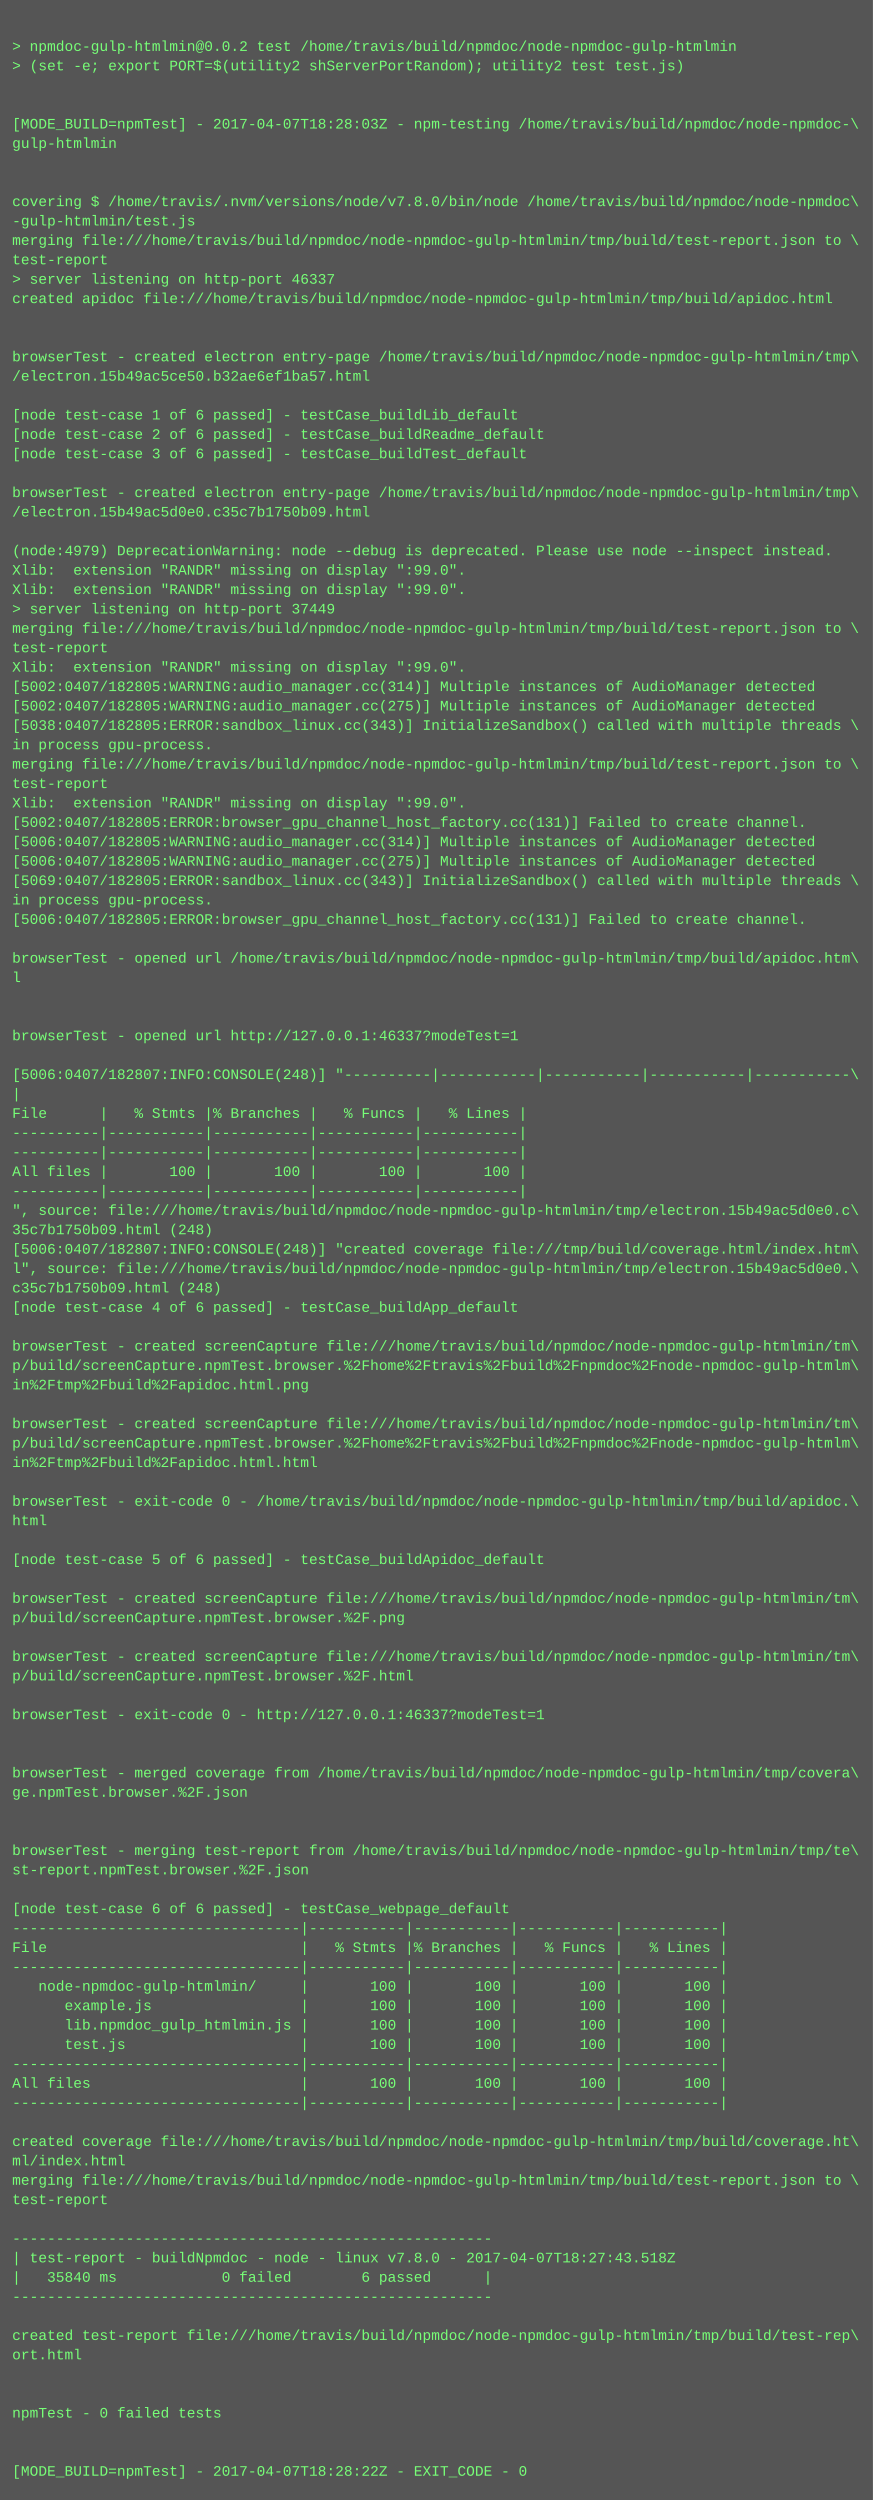
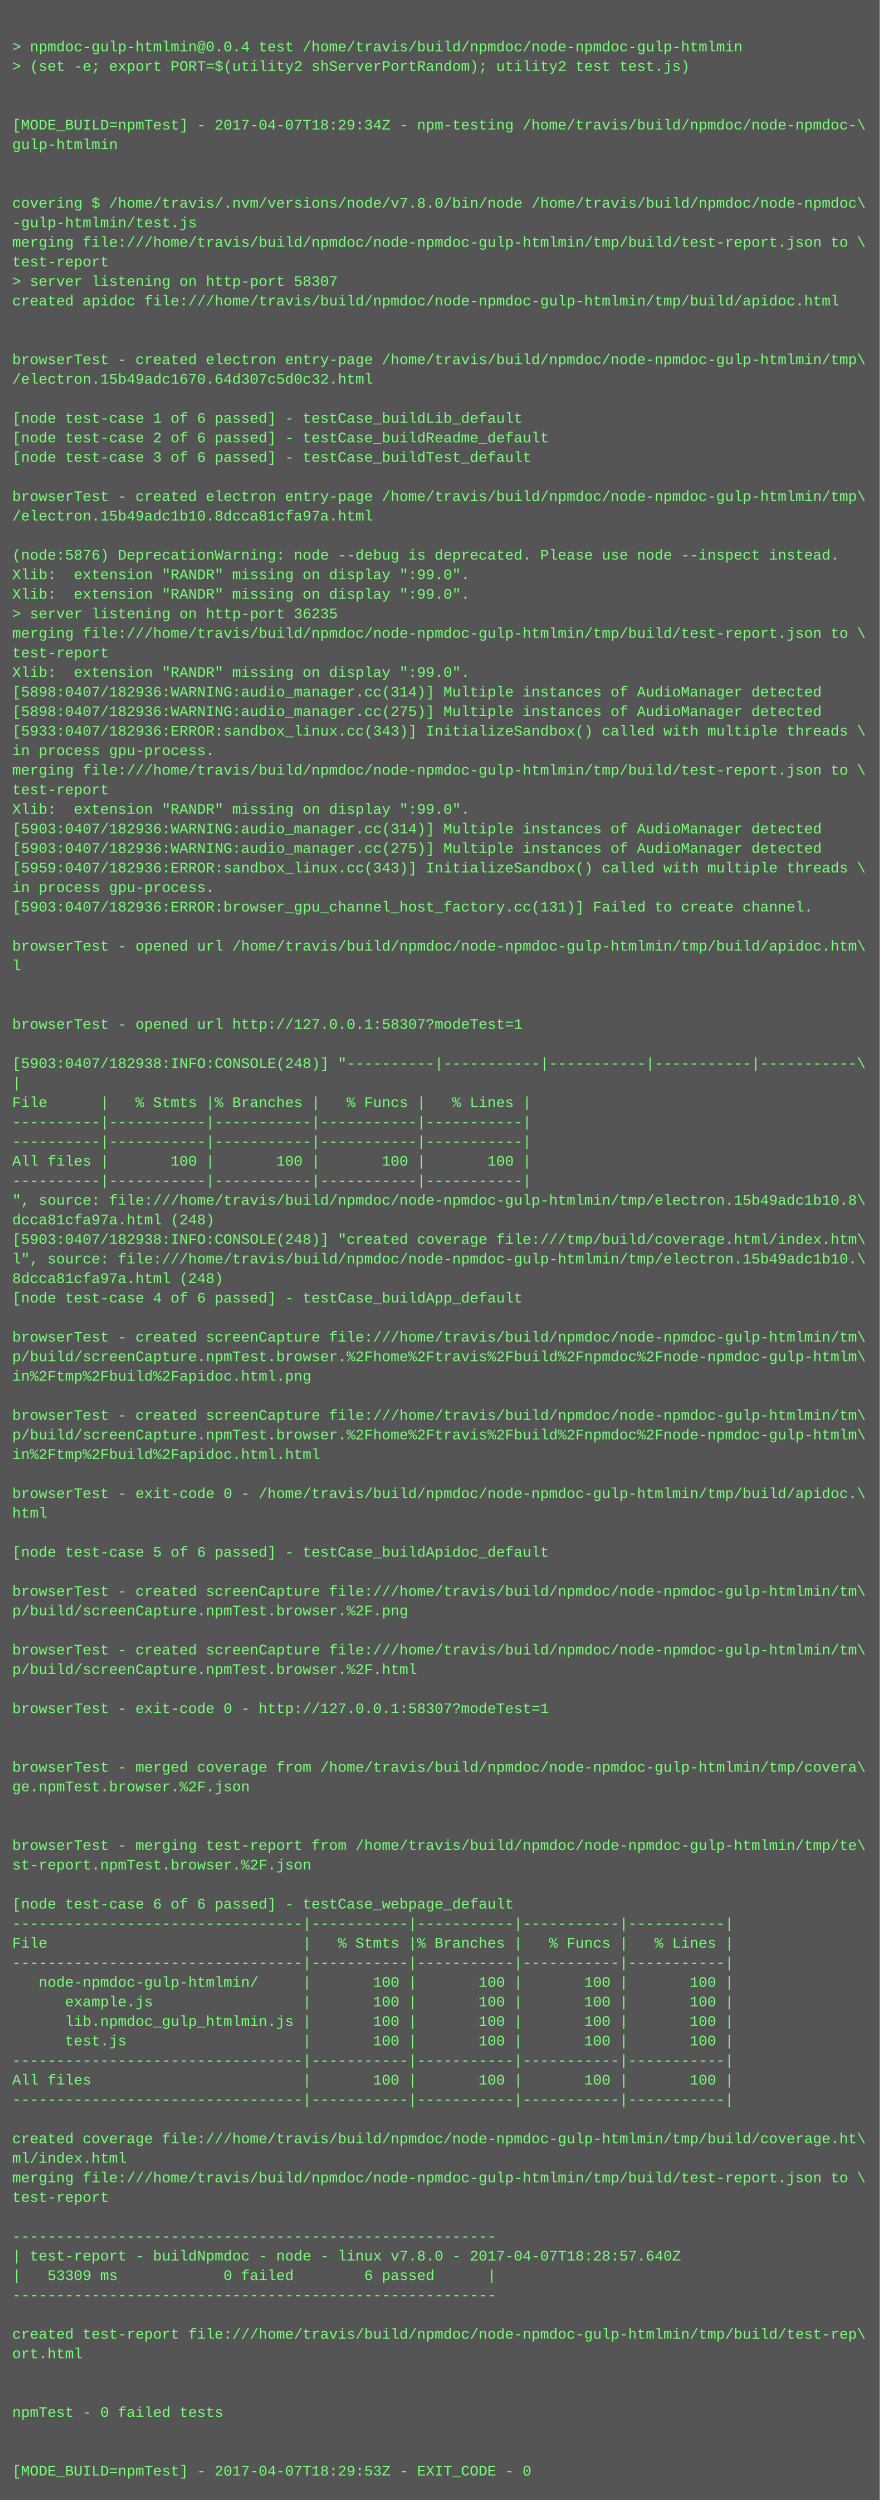
- <svg xmlns="http://www.w3.org/2000/svg" height="2062" width="720">
-   <rect height="2062" fill="#555" width="720" />
+ <svg xmlns="http://www.w3.org/2000/svg" height="2046" width="720">
+   <rect height="2046" fill="#555" width="720" />
  <text fill="#7f7" font-family="Courier New" font-size="12" xml:space="preserve">
    <tspan x="10" y="26" />
-     <tspan x="10" y="42">&gt; npmdoc-gulp-htmlmin@0.0.2 test /home/travis/build/npmdoc/node-npmdoc-gulp-htmlmin</tspan>
+     <tspan x="10" y="42">&gt; npmdoc-gulp-htmlmin@0.0.4 test /home/travis/build/npmdoc/node-npmdoc-gulp-htmlmin</tspan>
    <tspan x="10" y="58">&gt; (set -e; export PORT=$(utility2 shServerPortRandom); utility2 test test.js)</tspan>
    <tspan x="10" y="74" />
    <tspan x="10" y="90" />
-     <tspan x="10" y="106">[MODE_BUILD=npmTest] - 2017-04-07T18:28:03Z - npm-testing /home/travis/build/npmdoc/node-npmdoc-\</tspan>
+     <tspan x="10" y="106">[MODE_BUILD=npmTest] - 2017-04-07T18:29:34Z - npm-testing /home/travis/build/npmdoc/node-npmdoc-\</tspan>
    <tspan x="10" y="122">gulp-htmlmin</tspan>
    <tspan x="10" y="138" />
    <tspan x="10" y="154" />
    <tspan x="10" y="170">covering $ /home/travis/.nvm/versions/node/v7.8.0/bin/node /home/travis/build/npmdoc/node-npmdoc\</tspan>
    <tspan x="10" y="186">-gulp-htmlmin/test.js</tspan>
    <tspan x="10" y="202">merging file:///home/travis/build/npmdoc/node-npmdoc-gulp-htmlmin/tmp/build/test-report.json to \</tspan>
    <tspan x="10" y="218">test-report</tspan>
-     <tspan x="10" y="234">&gt; server listening on http-port 46337</tspan>
+     <tspan x="10" y="234">&gt; server listening on http-port 58307</tspan>
    <tspan x="10" y="250">created apidoc file:///home/travis/build/npmdoc/node-npmdoc-gulp-htmlmin/tmp/build/apidoc.html</tspan>
    <tspan x="10" y="266" />
    <tspan x="10" y="282" />
    <tspan x="10" y="298">browserTest - created electron entry-page /home/travis/build/npmdoc/node-npmdoc-gulp-htmlmin/tmp\</tspan>
-     <tspan x="10" y="314">/electron.15b49ac5ce50.b32ae6ef1ba57.html</tspan>
+     <tspan x="10" y="314">/electron.15b49adc1670.64d307c5d0c32.html</tspan>
    <tspan x="10" y="330" />
    <tspan x="10" y="346">[node test-case 1 of 6 passed] - testCase_buildLib_default</tspan>
    <tspan x="10" y="362">[node test-case 2 of 6 passed] - testCase_buildReadme_default</tspan>
    <tspan x="10" y="378">[node test-case 3 of 6 passed] - testCase_buildTest_default</tspan>
    <tspan x="10" y="394" />
    <tspan x="10" y="410">browserTest - created electron entry-page /home/travis/build/npmdoc/node-npmdoc-gulp-htmlmin/tmp\</tspan>
-     <tspan x="10" y="426">/electron.15b49ac5d0e0.c35c7b1750b09.html</tspan>
+     <tspan x="10" y="426">/electron.15b49adc1b10.8dcca81cfa97a.html</tspan>
    <tspan x="10" y="442" />
-     <tspan x="10" y="458">(node:4979) DeprecationWarning: node --debug is deprecated. Please use node --inspect instead.</tspan>
+     <tspan x="10" y="458">(node:5876) DeprecationWarning: node --debug is deprecated. Please use node --inspect instead.</tspan>
    <tspan x="10" y="474">Xlib:  extension "RANDR" missing on display ":99.0".</tspan>
    <tspan x="10" y="490">Xlib:  extension "RANDR" missing on display ":99.0".</tspan>
-     <tspan x="10" y="506">&gt; server listening on http-port 37449</tspan>
+     <tspan x="10" y="506">&gt; server listening on http-port 36235</tspan>
    <tspan x="10" y="522">merging file:///home/travis/build/npmdoc/node-npmdoc-gulp-htmlmin/tmp/build/test-report.json to \</tspan>
    <tspan x="10" y="538">test-report</tspan>
    <tspan x="10" y="554">Xlib:  extension "RANDR" missing on display ":99.0".</tspan>
-     <tspan x="10" y="570">[5002:0407/182805:WARNING:audio_manager.cc(314)] Multiple instances of AudioManager detected</tspan>
-     <tspan x="10" y="586">[5002:0407/182805:WARNING:audio_manager.cc(275)] Multiple instances of AudioManager detected</tspan>
-     <tspan x="10" y="602">[5038:0407/182805:ERROR:sandbox_linux.cc(343)] InitializeSandbox() called with multiple threads \</tspan>
+     <tspan x="10" y="570">[5898:0407/182936:WARNING:audio_manager.cc(314)] Multiple instances of AudioManager detected</tspan>
+     <tspan x="10" y="586">[5898:0407/182936:WARNING:audio_manager.cc(275)] Multiple instances of AudioManager detected</tspan>
+     <tspan x="10" y="602">[5933:0407/182936:ERROR:sandbox_linux.cc(343)] InitializeSandbox() called with multiple threads \</tspan>
    <tspan x="10" y="618">in process gpu-process. </tspan>
    <tspan x="10" y="634">merging file:///home/travis/build/npmdoc/node-npmdoc-gulp-htmlmin/tmp/build/test-report.json to \</tspan>
    <tspan x="10" y="650">test-report</tspan>
    <tspan x="10" y="666">Xlib:  extension "RANDR" missing on display ":99.0".</tspan>
-     <tspan x="10" y="682">[5002:0407/182805:ERROR:browser_gpu_channel_host_factory.cc(131)] Failed to create channel.</tspan>
-     <tspan x="10" y="698">[5006:0407/182805:WARNING:audio_manager.cc(314)] Multiple instances of AudioManager detected</tspan>
-     <tspan x="10" y="714">[5006:0407/182805:WARNING:audio_manager.cc(275)] Multiple instances of AudioManager detected</tspan>
-     <tspan x="10" y="730">[5069:0407/182805:ERROR:sandbox_linux.cc(343)] InitializeSandbox() called with multiple threads \</tspan>
-     <tspan x="10" y="746">in process gpu-process. </tspan>
-     <tspan x="10" y="762">[5006:0407/182805:ERROR:browser_gpu_channel_host_factory.cc(131)] Failed to create channel.</tspan>
-     <tspan x="10" y="778" />
-     <tspan x="10" y="794">browserTest - opened url /home/travis/build/npmdoc/node-npmdoc-gulp-htmlmin/tmp/build/apidoc.htm\</tspan>
-     <tspan x="10" y="810">l</tspan>
+     <tspan x="10" y="682">[5903:0407/182936:WARNING:audio_manager.cc(314)] Multiple instances of AudioManager detected</tspan>
+     <tspan x="10" y="698">[5903:0407/182936:WARNING:audio_manager.cc(275)] Multiple instances of AudioManager detected</tspan>
+     <tspan x="10" y="714">[5959:0407/182936:ERROR:sandbox_linux.cc(343)] InitializeSandbox() called with multiple threads \</tspan>
+     <tspan x="10" y="730">in process gpu-process. </tspan>
+     <tspan x="10" y="746">[5903:0407/182936:ERROR:browser_gpu_channel_host_factory.cc(131)] Failed to create channel.</tspan>
+     <tspan x="10" y="762" />
+     <tspan x="10" y="778">browserTest - opened url /home/travis/build/npmdoc/node-npmdoc-gulp-htmlmin/tmp/build/apidoc.htm\</tspan>
+     <tspan x="10" y="794">l</tspan>
+     <tspan x="10" y="810" />
    <tspan x="10" y="826" />
-     <tspan x="10" y="842" />
-     <tspan x="10" y="858">browserTest - opened url http://127.0.0.1:46337?modeTest=1</tspan>
-     <tspan x="10" y="874" />
-     <tspan x="10" y="890">[5006:0407/182807:INFO:CONSOLE(248)] "----------|-----------|-----------|-----------|-----------\</tspan>
-     <tspan x="10" y="906">|</tspan>
-     <tspan x="10" y="922">File      |   % Stmts |% Branches |   % Funcs |   % Lines |</tspan>
+     <tspan x="10" y="842">browserTest - opened url http://127.0.0.1:58307?modeTest=1</tspan>
+     <tspan x="10" y="858" />
+     <tspan x="10" y="874">[5903:0407/182938:INFO:CONSOLE(248)] "----------|-----------|-----------|-----------|-----------\</tspan>
+     <tspan x="10" y="890">|</tspan>
+     <tspan x="10" y="906">File      |   % Stmts |% Branches |   % Funcs |   % Lines |</tspan>
+     <tspan x="10" y="922">----------|-----------|-----------|-----------|-----------|</tspan>
    <tspan x="10" y="938">----------|-----------|-----------|-----------|-----------|</tspan>
-     <tspan x="10" y="954">----------|-----------|-----------|-----------|-----------|</tspan>
-     <tspan x="10" y="970">All files |       100 |       100 |       100 |       100 |</tspan>
-     <tspan x="10" y="986">----------|-----------|-----------|-----------|-----------|</tspan>
-     <tspan x="10" y="1002">", source: file:///home/travis/build/npmdoc/node-npmdoc-gulp-htmlmin/tmp/electron.15b49ac5d0e0.c\</tspan>
-     <tspan x="10" y="1018">35c7b1750b09.html (248)</tspan>
-     <tspan x="10" y="1034">[5006:0407/182807:INFO:CONSOLE(248)] "created coverage file:///tmp/build/coverage.html/index.htm\</tspan>
-     <tspan x="10" y="1050">l", source: file:///home/travis/build/npmdoc/node-npmdoc-gulp-htmlmin/tmp/electron.15b49ac5d0e0.\</tspan>
-     <tspan x="10" y="1066">c35c7b1750b09.html (248)</tspan>
-     <tspan x="10" y="1082">[node test-case 4 of 6 passed] - testCase_buildApp_default</tspan>
-     <tspan x="10" y="1098" />
-     <tspan x="10" y="1114">browserTest - created screenCapture file:///home/travis/build/npmdoc/node-npmdoc-gulp-htmlmin/tm\</tspan>
-     <tspan x="10" y="1130">p/build/screenCapture.npmTest.browser.%2Fhome%2Ftravis%2Fbuild%2Fnpmdoc%2Fnode-npmdoc-gulp-htmlm\</tspan>
-     <tspan x="10" y="1146">in%2Ftmp%2Fbuild%2Fapidoc.html.png</tspan>
-     <tspan x="10" y="1162" />
-     <tspan x="10" y="1178">browserTest - created screenCapture file:///home/travis/build/npmdoc/node-npmdoc-gulp-htmlmin/tm\</tspan>
-     <tspan x="10" y="1194">p/build/screenCapture.npmTest.browser.%2Fhome%2Ftravis%2Fbuild%2Fnpmdoc%2Fnode-npmdoc-gulp-htmlm\</tspan>
-     <tspan x="10" y="1210">in%2Ftmp%2Fbuild%2Fapidoc.html.html</tspan>
-     <tspan x="10" y="1226" />
-     <tspan x="10" y="1242">browserTest - exit-code 0 - /home/travis/build/npmdoc/node-npmdoc-gulp-htmlmin/tmp/build/apidoc.\</tspan>
-     <tspan x="10" y="1258">html</tspan>
-     <tspan x="10" y="1274" />
-     <tspan x="10" y="1290">[node test-case 5 of 6 passed] - testCase_buildApidoc_default</tspan>
-     <tspan x="10" y="1306" />
-     <tspan x="10" y="1322">browserTest - created screenCapture file:///home/travis/build/npmdoc/node-npmdoc-gulp-htmlmin/tm\</tspan>
-     <tspan x="10" y="1338">p/build/screenCapture.npmTest.browser.%2F.png</tspan>
-     <tspan x="10" y="1354" />
-     <tspan x="10" y="1370">browserTest - created screenCapture file:///home/travis/build/npmdoc/node-npmdoc-gulp-htmlmin/tm\</tspan>
-     <tspan x="10" y="1386">p/build/screenCapture.npmTest.browser.%2F.html</tspan>
-     <tspan x="10" y="1402" />
-     <tspan x="10" y="1418">browserTest - exit-code 0 - http://127.0.0.1:46337?modeTest=1</tspan>
+     <tspan x="10" y="954">All files |       100 |       100 |       100 |       100 |</tspan>
+     <tspan x="10" y="970">----------|-----------|-----------|-----------|-----------|</tspan>
+     <tspan x="10" y="986">", source: file:///home/travis/build/npmdoc/node-npmdoc-gulp-htmlmin/tmp/electron.15b49adc1b10.8\</tspan>
+     <tspan x="10" y="1002">dcca81cfa97a.html (248)</tspan>
+     <tspan x="10" y="1018">[5903:0407/182938:INFO:CONSOLE(248)] "created coverage file:///tmp/build/coverage.html/index.htm\</tspan>
+     <tspan x="10" y="1034">l", source: file:///home/travis/build/npmdoc/node-npmdoc-gulp-htmlmin/tmp/electron.15b49adc1b10.\</tspan>
+     <tspan x="10" y="1050">8dcca81cfa97a.html (248)</tspan>
+     <tspan x="10" y="1066">[node test-case 4 of 6 passed] - testCase_buildApp_default</tspan>
+     <tspan x="10" y="1082" />
+     <tspan x="10" y="1098">browserTest - created screenCapture file:///home/travis/build/npmdoc/node-npmdoc-gulp-htmlmin/tm\</tspan>
+     <tspan x="10" y="1114">p/build/screenCapture.npmTest.browser.%2Fhome%2Ftravis%2Fbuild%2Fnpmdoc%2Fnode-npmdoc-gulp-htmlm\</tspan>
+     <tspan x="10" y="1130">in%2Ftmp%2Fbuild%2Fapidoc.html.png</tspan>
+     <tspan x="10" y="1146" />
+     <tspan x="10" y="1162">browserTest - created screenCapture file:///home/travis/build/npmdoc/node-npmdoc-gulp-htmlmin/tm\</tspan>
+     <tspan x="10" y="1178">p/build/screenCapture.npmTest.browser.%2Fhome%2Ftravis%2Fbuild%2Fnpmdoc%2Fnode-npmdoc-gulp-htmlm\</tspan>
+     <tspan x="10" y="1194">in%2Ftmp%2Fbuild%2Fapidoc.html.html</tspan>
+     <tspan x="10" y="1210" />
+     <tspan x="10" y="1226">browserTest - exit-code 0 - /home/travis/build/npmdoc/node-npmdoc-gulp-htmlmin/tmp/build/apidoc.\</tspan>
+     <tspan x="10" y="1242">html</tspan>
+     <tspan x="10" y="1258" />
+     <tspan x="10" y="1274">[node test-case 5 of 6 passed] - testCase_buildApidoc_default</tspan>
+     <tspan x="10" y="1290" />
+     <tspan x="10" y="1306">browserTest - created screenCapture file:///home/travis/build/npmdoc/node-npmdoc-gulp-htmlmin/tm\</tspan>
+     <tspan x="10" y="1322">p/build/screenCapture.npmTest.browser.%2F.png</tspan>
+     <tspan x="10" y="1338" />
+     <tspan x="10" y="1354">browserTest - created screenCapture file:///home/travis/build/npmdoc/node-npmdoc-gulp-htmlmin/tm\</tspan>
+     <tspan x="10" y="1370">p/build/screenCapture.npmTest.browser.%2F.html</tspan>
+     <tspan x="10" y="1386" />
+     <tspan x="10" y="1402">browserTest - exit-code 0 - http://127.0.0.1:58307?modeTest=1</tspan>
+     <tspan x="10" y="1418" />
    <tspan x="10" y="1434" />
-     <tspan x="10" y="1450" />
-     <tspan x="10" y="1466">browserTest - merged coverage from /home/travis/build/npmdoc/node-npmdoc-gulp-htmlmin/tmp/covera\</tspan>
-     <tspan x="10" y="1482">ge.npmTest.browser.%2F.json</tspan>
+     <tspan x="10" y="1450">browserTest - merged coverage from /home/travis/build/npmdoc/node-npmdoc-gulp-htmlmin/tmp/covera\</tspan>
+     <tspan x="10" y="1466">ge.npmTest.browser.%2F.json</tspan>
+     <tspan x="10" y="1482" />
    <tspan x="10" y="1498" />
-     <tspan x="10" y="1514" />
-     <tspan x="10" y="1530">browserTest - merging test-report from /home/travis/build/npmdoc/node-npmdoc-gulp-htmlmin/tmp/te\</tspan>
-     <tspan x="10" y="1546">st-report.npmTest.browser.%2F.json</tspan>
-     <tspan x="10" y="1562" />
-     <tspan x="10" y="1578">[node test-case 6 of 6 passed] - testCase_webpage_default</tspan>
-     <tspan x="10" y="1594">---------------------------------|-----------|-----------|-----------|-----------|</tspan>
-     <tspan x="10" y="1610">File                             |   % Stmts |% Branches |   % Funcs |   % Lines |</tspan>
-     <tspan x="10" y="1626">---------------------------------|-----------|-----------|-----------|-----------|</tspan>
-     <tspan x="10" y="1642">   node-npmdoc-gulp-htmlmin/     |       100 |       100 |       100 |       100 |</tspan>
-     <tspan x="10" y="1658">      example.js                 |       100 |       100 |       100 |       100 |</tspan>
-     <tspan x="10" y="1674">      lib.npmdoc_gulp_htmlmin.js |       100 |       100 |       100 |       100 |</tspan>
-     <tspan x="10" y="1690">      test.js                    |       100 |       100 |       100 |       100 |</tspan>
-     <tspan x="10" y="1706">---------------------------------|-----------|-----------|-----------|-----------|</tspan>
-     <tspan x="10" y="1722">All files                        |       100 |       100 |       100 |       100 |</tspan>
-     <tspan x="10" y="1738">---------------------------------|-----------|-----------|-----------|-----------|</tspan>
-     <tspan x="10" y="1754" />
-     <tspan x="10" y="1770">created coverage file:///home/travis/build/npmdoc/node-npmdoc-gulp-htmlmin/tmp/build/coverage.ht\</tspan>
-     <tspan x="10" y="1786">ml/index.html</tspan>
-     <tspan x="10" y="1802">merging file:///home/travis/build/npmdoc/node-npmdoc-gulp-htmlmin/tmp/build/test-report.json to \</tspan>
-     <tspan x="10" y="1818">test-report</tspan>
-     <tspan x="10" y="1834" />
-     <tspan x="10" y="1850">-------------------------------------------------------</tspan>
-     <tspan x="10" y="1866">| test-report - buildNpmdoc - node - linux v7.8.0 - 2017-04-07T18:27:43.518Z</tspan>
-     <tspan x="10" y="1882">|   35840 ms            0 failed        6 passed      |</tspan>
-     <tspan x="10" y="1898">-------------------------------------------------------</tspan>
-     <tspan x="10" y="1914" />
-     <tspan x="10" y="1930">created test-report file:///home/travis/build/npmdoc/node-npmdoc-gulp-htmlmin/tmp/build/test-rep\</tspan>
-     <tspan x="10" y="1946">ort.html</tspan>
+     <tspan x="10" y="1514">browserTest - merging test-report from /home/travis/build/npmdoc/node-npmdoc-gulp-htmlmin/tmp/te\</tspan>
+     <tspan x="10" y="1530">st-report.npmTest.browser.%2F.json</tspan>
+     <tspan x="10" y="1546" />
+     <tspan x="10" y="1562">[node test-case 6 of 6 passed] - testCase_webpage_default</tspan>
+     <tspan x="10" y="1578">---------------------------------|-----------|-----------|-----------|-----------|</tspan>
+     <tspan x="10" y="1594">File                             |   % Stmts |% Branches |   % Funcs |   % Lines |</tspan>
+     <tspan x="10" y="1610">---------------------------------|-----------|-----------|-----------|-----------|</tspan>
+     <tspan x="10" y="1626">   node-npmdoc-gulp-htmlmin/     |       100 |       100 |       100 |       100 |</tspan>
+     <tspan x="10" y="1642">      example.js                 |       100 |       100 |       100 |       100 |</tspan>
+     <tspan x="10" y="1658">      lib.npmdoc_gulp_htmlmin.js |       100 |       100 |       100 |       100 |</tspan>
+     <tspan x="10" y="1674">      test.js                    |       100 |       100 |       100 |       100 |</tspan>
+     <tspan x="10" y="1690">---------------------------------|-----------|-----------|-----------|-----------|</tspan>
+     <tspan x="10" y="1706">All files                        |       100 |       100 |       100 |       100 |</tspan>
+     <tspan x="10" y="1722">---------------------------------|-----------|-----------|-----------|-----------|</tspan>
+     <tspan x="10" y="1738" />
+     <tspan x="10" y="1754">created coverage file:///home/travis/build/npmdoc/node-npmdoc-gulp-htmlmin/tmp/build/coverage.ht\</tspan>
+     <tspan x="10" y="1770">ml/index.html</tspan>
+     <tspan x="10" y="1786">merging file:///home/travis/build/npmdoc/node-npmdoc-gulp-htmlmin/tmp/build/test-report.json to \</tspan>
+     <tspan x="10" y="1802">test-report</tspan>
+     <tspan x="10" y="1818" />
+     <tspan x="10" y="1834">-------------------------------------------------------</tspan>
+     <tspan x="10" y="1850">| test-report - buildNpmdoc - node - linux v7.8.0 - 2017-04-07T18:28:57.640Z</tspan>
+     <tspan x="10" y="1866">|   53309 ms            0 failed        6 passed      |</tspan>
+     <tspan x="10" y="1882">-------------------------------------------------------</tspan>
+     <tspan x="10" y="1898" />
+     <tspan x="10" y="1914">created test-report file:///home/travis/build/npmdoc/node-npmdoc-gulp-htmlmin/tmp/build/test-rep\</tspan>
+     <tspan x="10" y="1930">ort.html</tspan>
+     <tspan x="10" y="1946" />
    <tspan x="10" y="1962" />
-     <tspan x="10" y="1978" />
-     <tspan x="10" y="1994">npmTest - 0 failed tests</tspan>
+     <tspan x="10" y="1978">npmTest - 0 failed tests</tspan>
+     <tspan x="10" y="1994" />
    <tspan x="10" y="2010" />
-     <tspan x="10" y="2026" />
-     <tspan x="10" y="2042">[MODE_BUILD=npmTest] - 2017-04-07T18:28:22Z - EXIT_CODE - 0</tspan>
+     <tspan x="10" y="2026">[MODE_BUILD=npmTest] - 2017-04-07T18:29:53Z - EXIT_CODE - 0</tspan>
  </text>
</svg>
